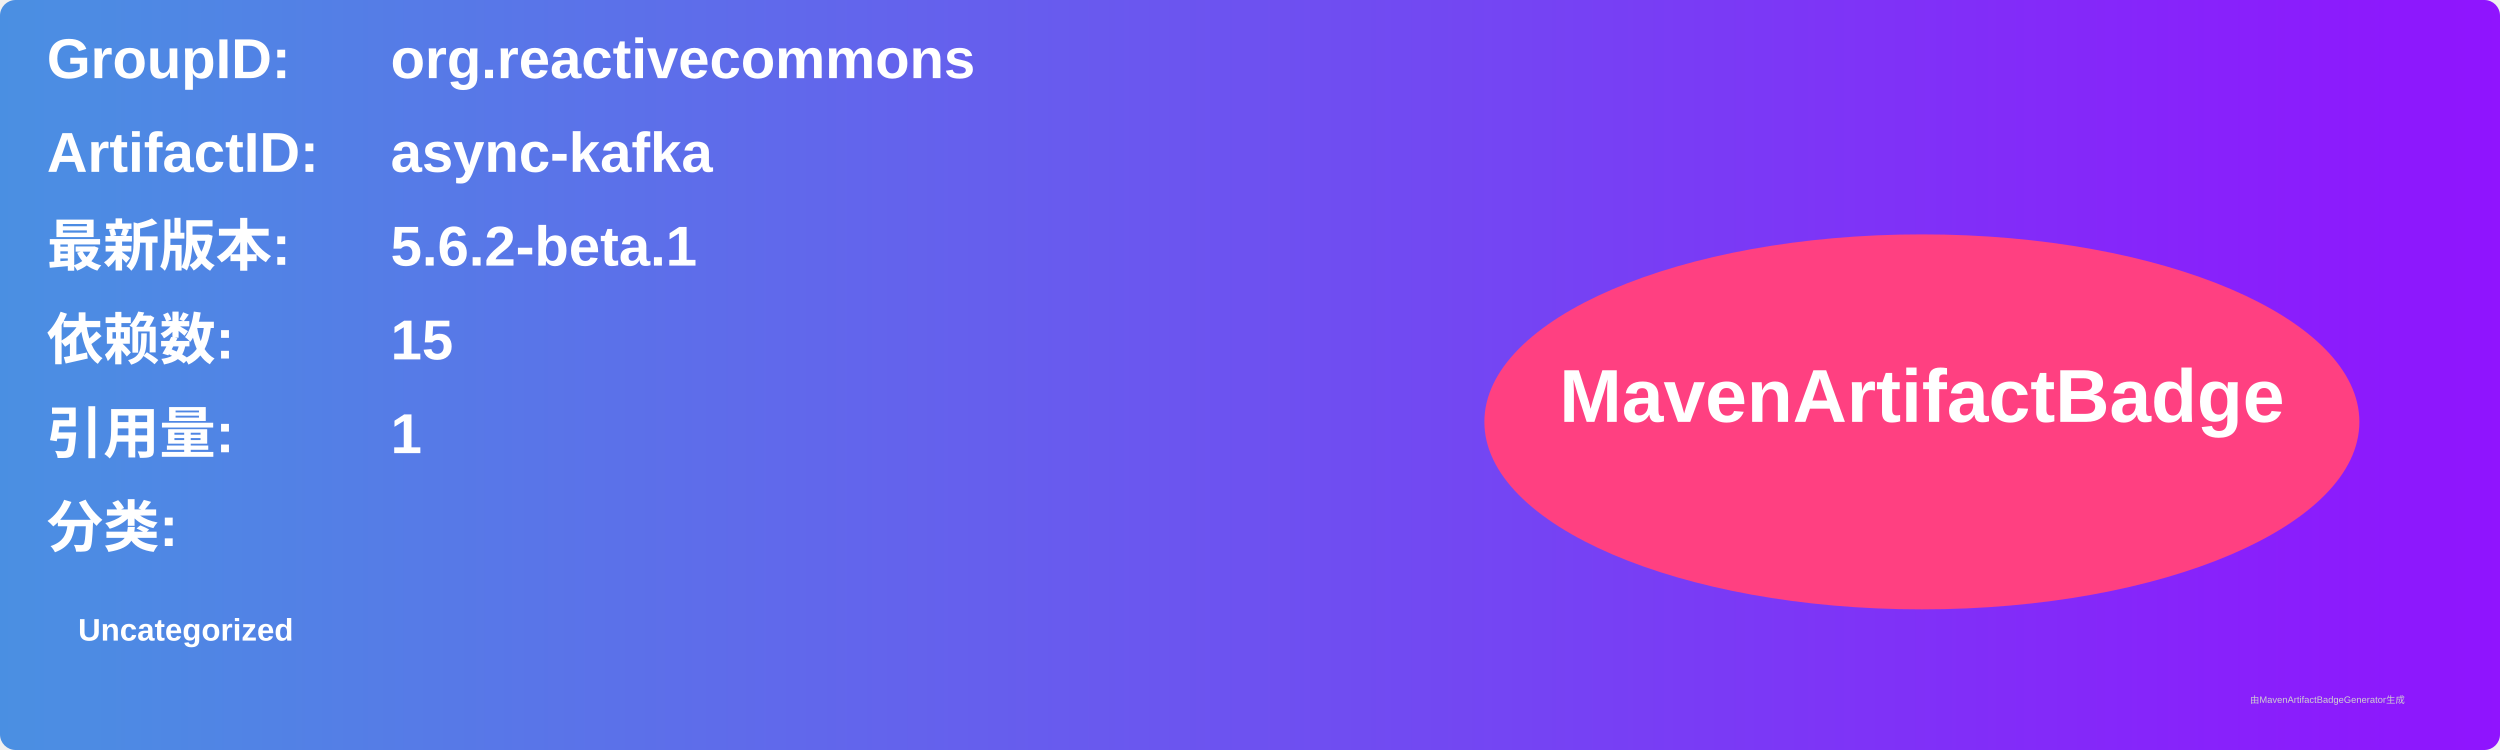
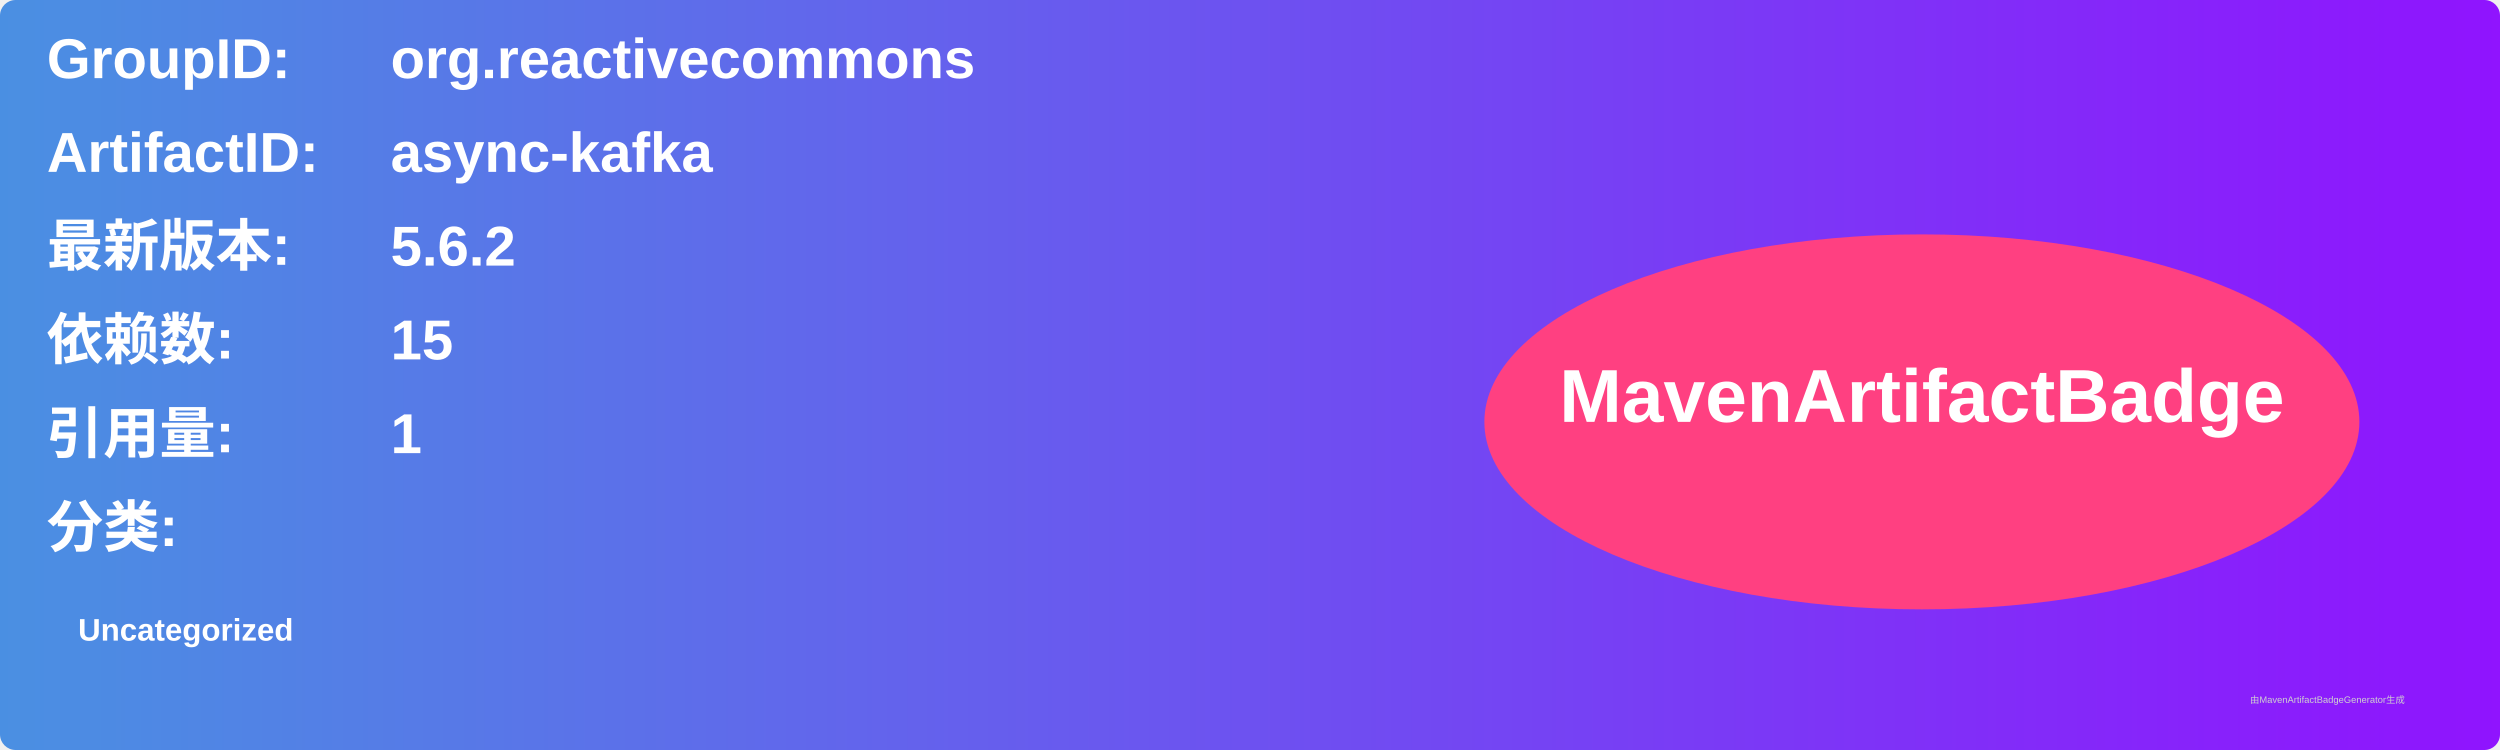
<svg xmlns="http://www.w3.org/2000/svg" width="800" height="240" viewBox="0 0 800 240">
  <linearGradient id="grad" x1="0%" y1="0%" x2="100%" y2="0%">
    <stop offset="0%" stop-color="#4a90e2" />
    <stop offset="100%" stop-color="#9013fe" />
  </linearGradient>
  <rect width="100%" height="100%" rx="5" ry="5" fill="url(#grad)" />
  <g transform="translate(15, 15)">
    <text x="0" y="10" font-family="Arial" font-size="18" fill="white" font-weight="bold" width="260">GroupID:</text>
    <text x="110" y="10" font-family="Arial" font-size="18" fill="white" font-weight="bold" width="460">org.reactivecommons</text>
    <text x="0" y="40" font-family="Arial" font-size="18" fill="white" font-weight="bold" width="260">ArtifactID:</text>
    <text x="110" y="40" font-family="Arial" font-size="18" fill="white" font-weight="bold" width="460">async-kafka</text>
    <text x="0" y="70" font-family="Arial" font-size="18" fill="white" font-weight="bold">最新版本:</text>
    <text x="110" y="70" font-family="Arial" font-size="18" fill="white" font-weight="bold">
-       <tspan font-weight="bold">5.6.2-beta.1</tspan>
+       <tspan font-weight="bold">5.6.2</tspan>
    </text>
    <text x="0" y="100" font-family="Arial" font-size="18" fill="white" font-weight="bold">依赖数: </text>
    <text x="110" y="100" font-family="Arial" font-size="18" fill="white">
      <tspan font-weight="bold">15</tspan>
    </text>
    <text x="0" y="130" font-family="Arial" font-size="18" fill="white" font-weight="bold">引用量: </text>
    <text x="110" y="130" font-family="Arial" font-size="18" fill="white">
      <tspan font-weight="bold">1</tspan>
    </text>
    <text x="0" y="160" font-family="Arial" font-size="18" fill="white" font-weight="bold">分类:</text>
    <text x="10" y="190" font-family="Arial" font-size="10" fill="white">
      <tspan font-weight="bold">Uncategorized</tspan>
    </text>
    <ellipse cx="600" cy="120" rx="140" ry="60" fill="#ff4081" />
    <text x="600" y="120" text-anchor="middle" font-family="Arial" font-size="24" fill="white" font-weight="bold">MavenArtifactBadge</text>
  </g>
  <text x="720" y="225" font-family="Arial" font-size="3" fill="#d0d0d0">由MavenArtifactBadgeGenerator生成</text>
</svg>
